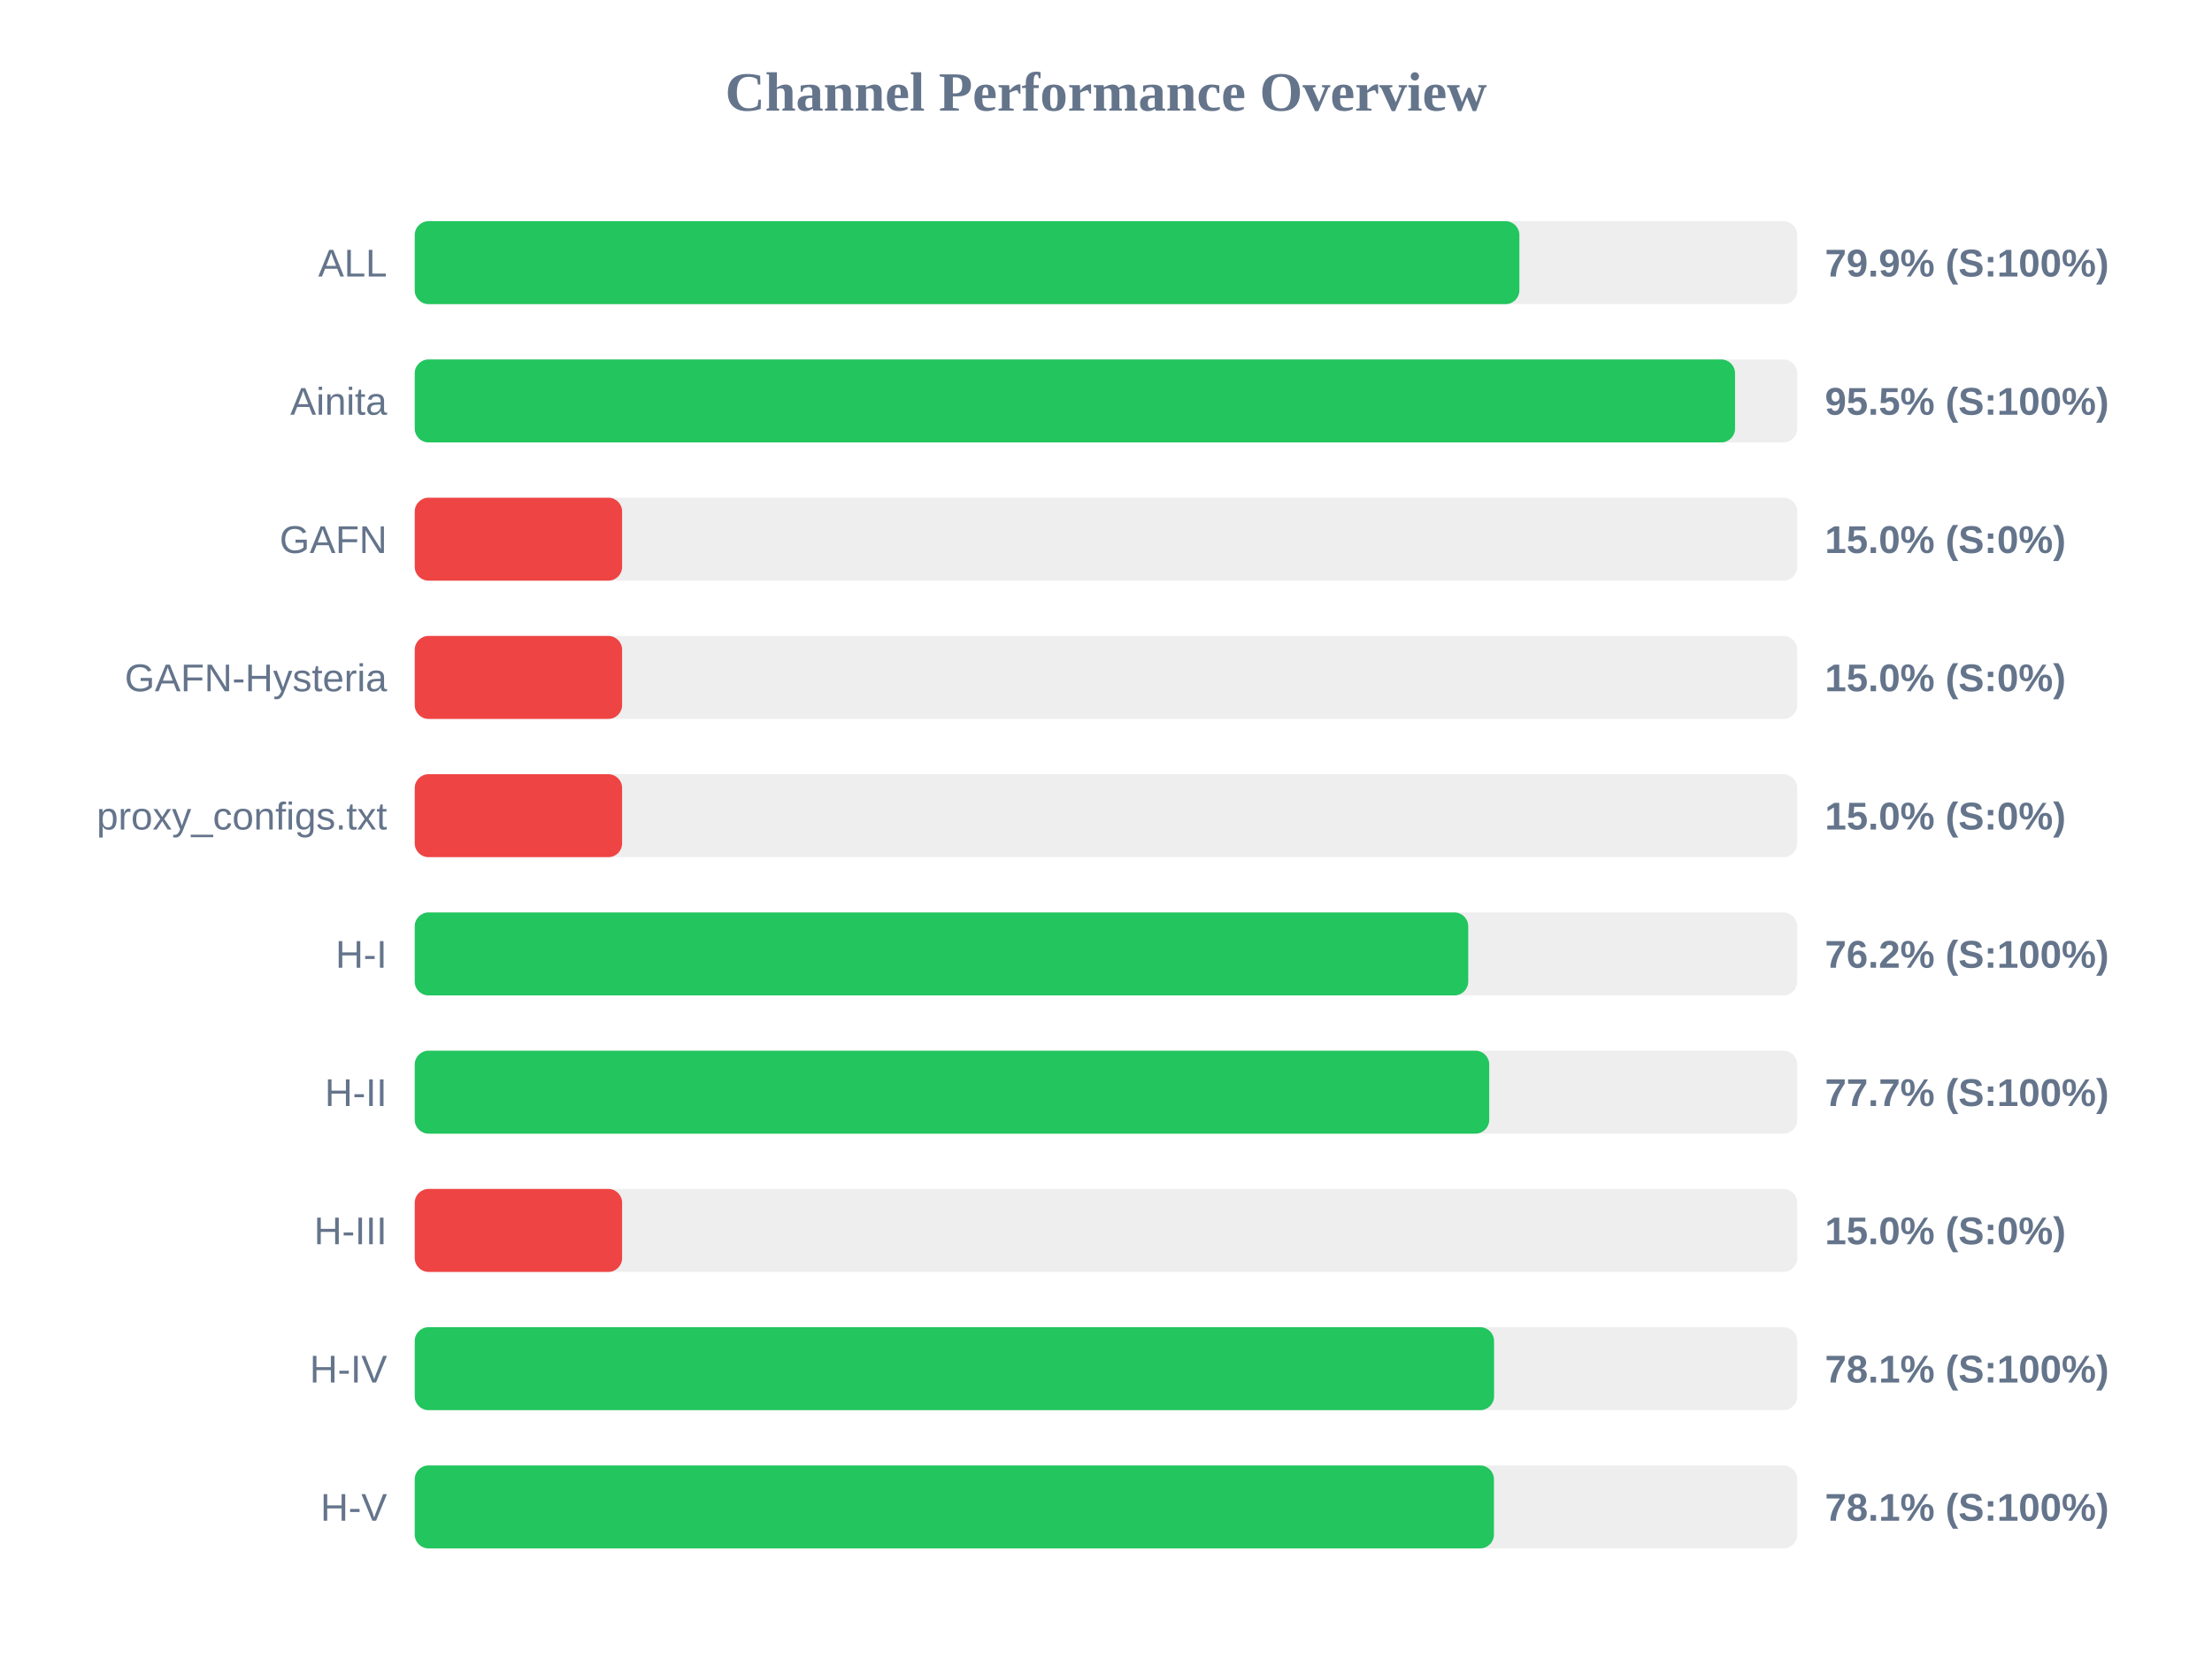
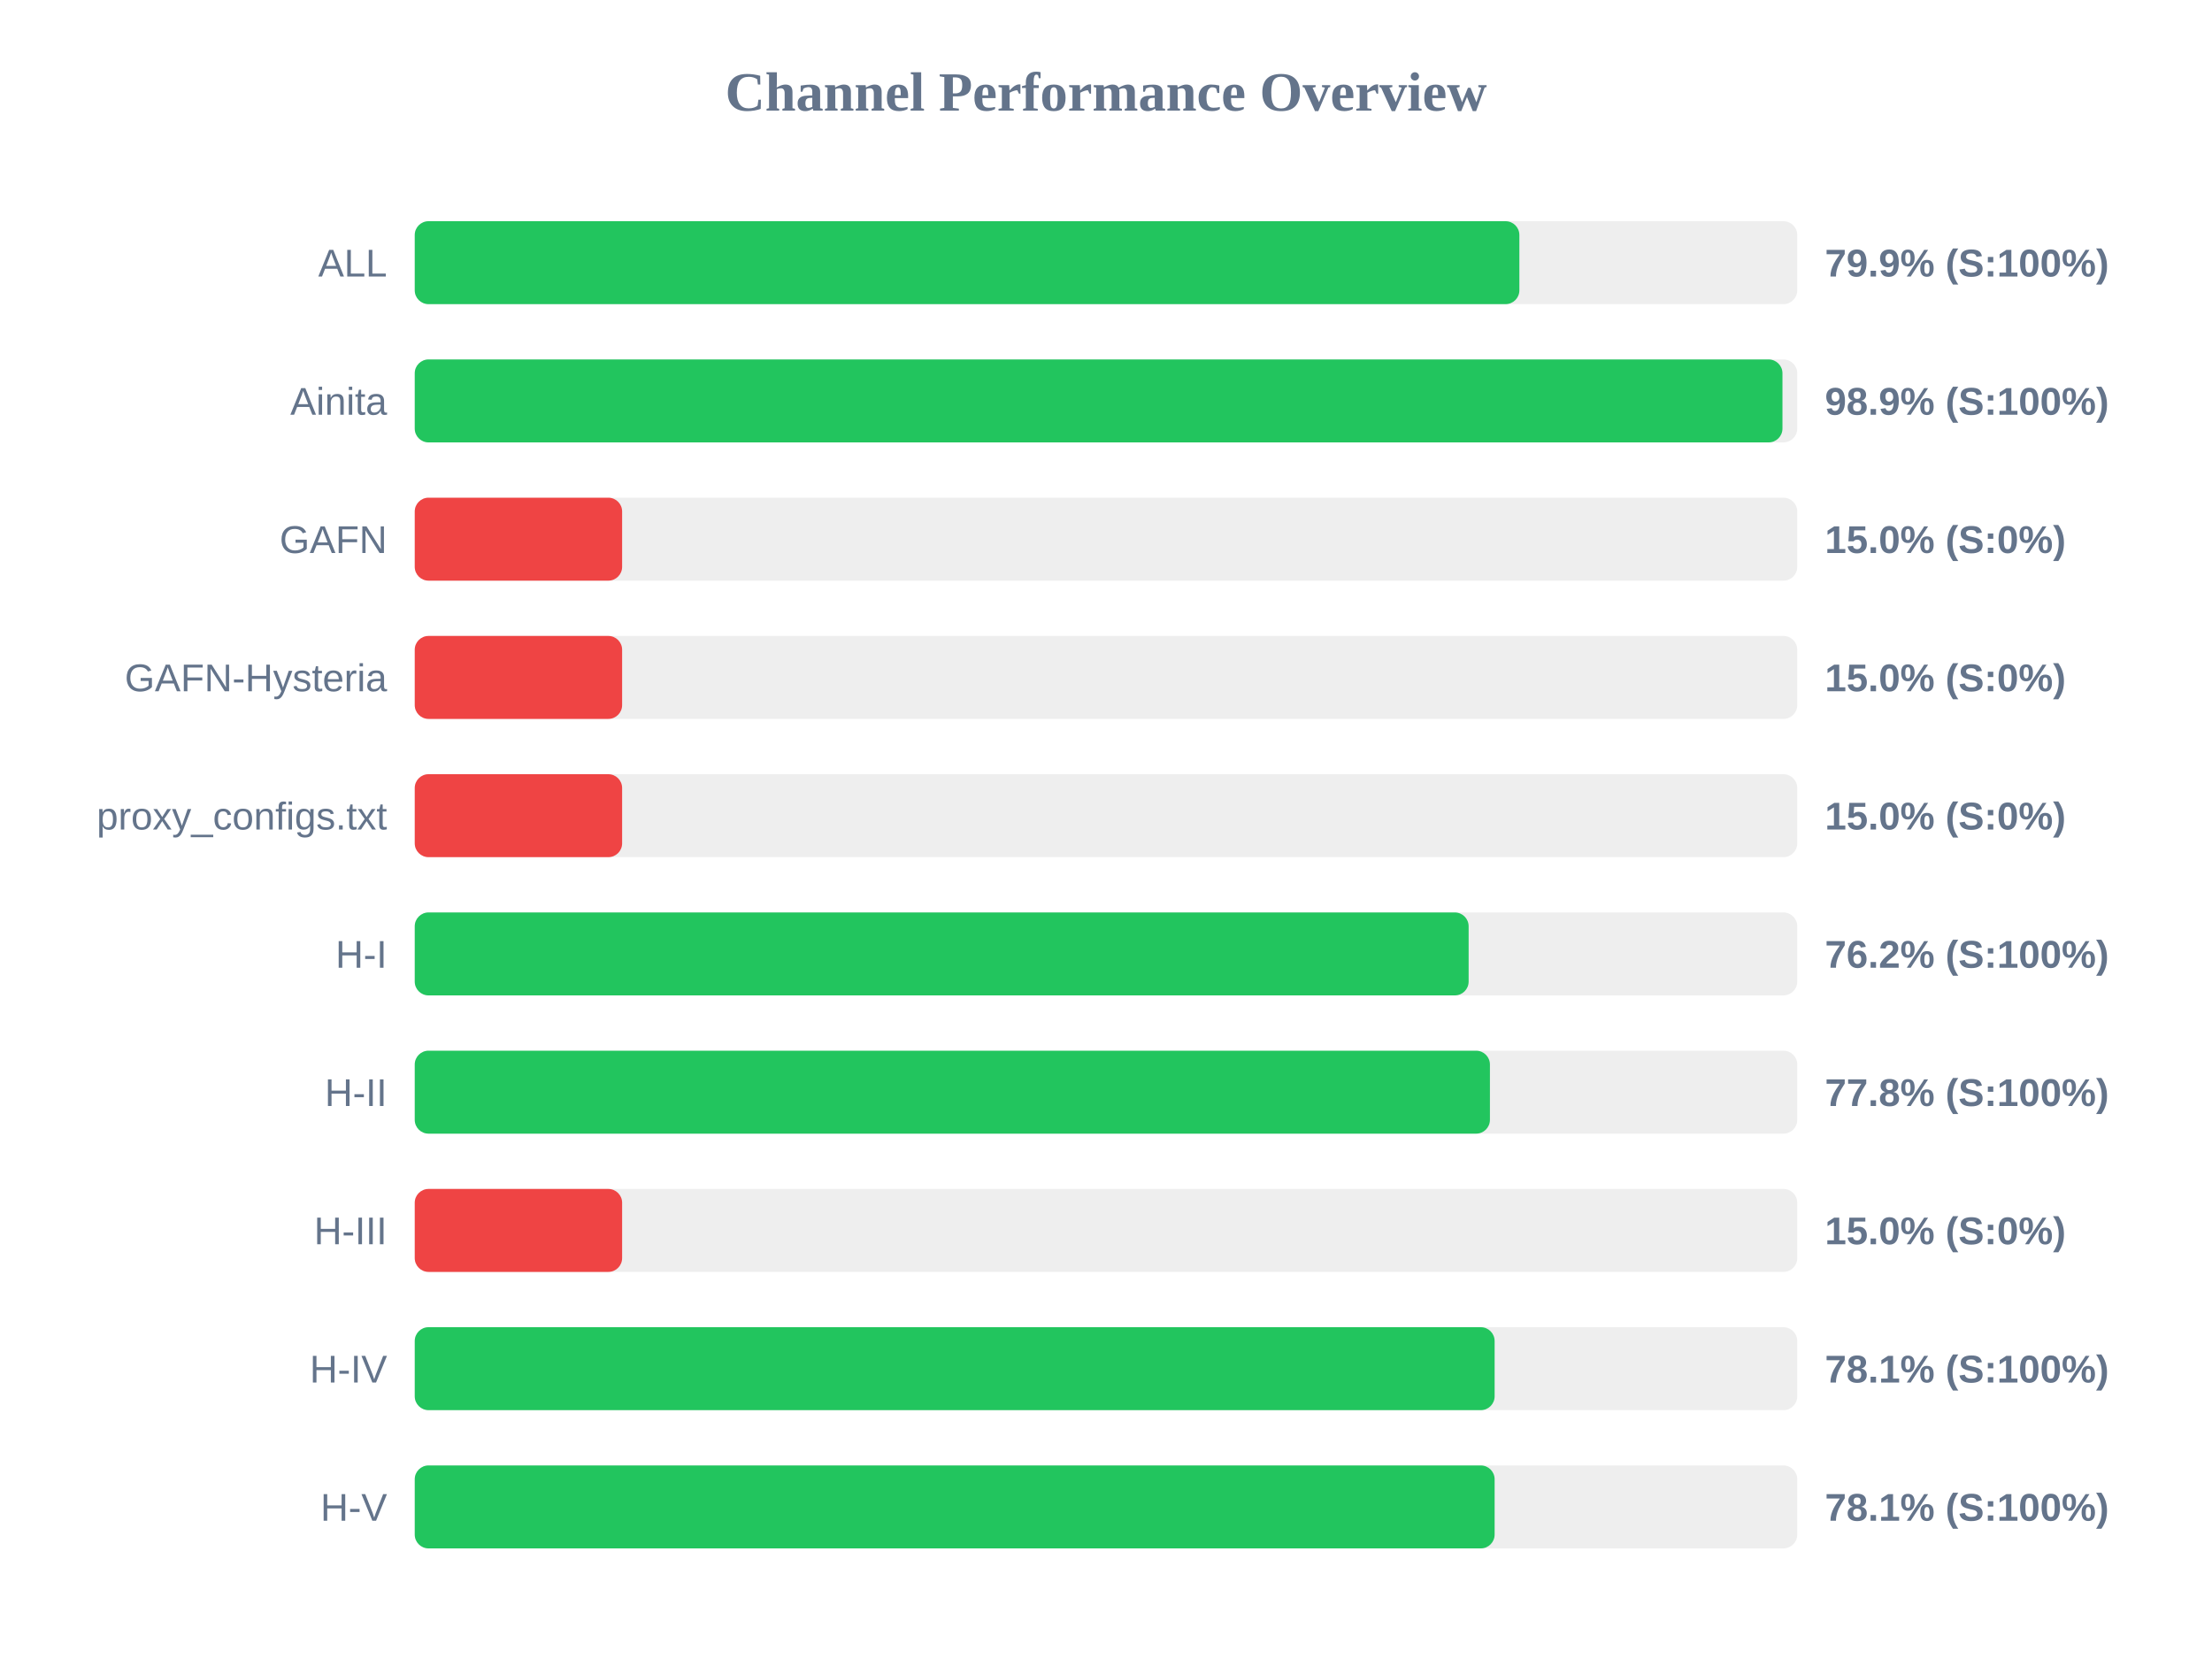
<svg xmlns="http://www.w3.org/2000/svg" width="800" height="600" version="1.1">
  <style>
        .row { font: 14px Arial; fill: #64748b; }
        .score { font: bold 14px Arial; fill: #64748b; }
    </style>
  <text x="400" y="40" text-anchor="middle" font-size="20px" font-weight="bold" fill="#64748b">Channel Performance Overview</text>
  <rect x="150" y="80" width="500" height="30" fill="#eee" rx="5" />
  <rect x="150" y="80" width="399.5" height="30" fill="#22c55e" rx="5" />
  <text x="140" y="100" text-anchor="end" class="row">ALL</text>
  <text x="660" y="100" text-anchor="start" class="score">79.9% (S:100%)</text>
  <rect x="150" y="130" width="500" height="30" fill="#eee" rx="5" />
-   <rect x="150" y="130" width="477.5" height="30" fill="#22c55e" rx="5" />
+   <rect x="150" y="130" width="494.65" height="30" fill="#22c55e" rx="5" />
  <text x="140" y="150" text-anchor="end" class="row">Ainita</text>
-   <text x="660" y="150" text-anchor="start" class="score">95.5% (S:100%)</text>
+   <text x="660" y="150" text-anchor="start" class="score">98.9% (S:100%)</text>
  <rect x="150" y="180" width="500" height="30" fill="#eee" rx="5" />
  <rect x="150" y="180" width="75.0" height="30" fill="#ef4444" rx="5" />
  <text x="140" y="200" text-anchor="end" class="row">GAFN</text>
  <text x="660" y="200" text-anchor="start" class="score">15.0% (S:0%)</text>
  <rect x="150" y="230" width="500" height="30" fill="#eee" rx="5" />
  <rect x="150" y="230" width="75.0" height="30" fill="#ef4444" rx="5" />
  <text x="140" y="250" text-anchor="end" class="row">GAFN-Hysteria</text>
  <text x="660" y="250" text-anchor="start" class="score">15.0% (S:0%)</text>
  <rect x="150" y="280" width="500" height="30" fill="#eee" rx="5" />
  <rect x="150" y="280" width="75.0" height="30" fill="#ef4444" rx="5" />
  <text x="140" y="300" text-anchor="end" class="row">proxy_configs.txt</text>
  <text x="660" y="300" text-anchor="start" class="score">15.0% (S:0%)</text>
  <rect x="150" y="330" width="500" height="30" fill="#eee" rx="5" />
-   <rect x="150" y="330" width="381.0" height="30" fill="#22c55e" rx="5" />
+   <rect x="150" y="330" width="381.15" height="30" fill="#22c55e" rx="5" />
  <text x="140" y="350" text-anchor="end" class="row">H-I</text>
  <text x="660" y="350" text-anchor="start" class="score">76.2% (S:100%)</text>
  <rect x="150" y="380" width="500" height="30" fill="#eee" rx="5" />
-   <rect x="150" y="380" width="388.6" height="30" fill="#22c55e" rx="5" />
+   <rect x="150" y="380" width="388.85" height="30" fill="#22c55e" rx="5" />
  <text x="140" y="400" text-anchor="end" class="row">H-II</text>
-   <text x="660" y="400" text-anchor="start" class="score">77.7% (S:100%)</text>
+   <text x="660" y="400" text-anchor="start" class="score">77.8% (S:100%)</text>
  <rect x="150" y="430" width="500" height="30" fill="#eee" rx="5" />
  <rect x="150" y="430" width="75.0" height="30" fill="#ef4444" rx="5" />
  <text x="140" y="450" text-anchor="end" class="row">H-III</text>
  <text x="660" y="450" text-anchor="start" class="score">15.0% (S:0%)</text>
  <rect x="150" y="480" width="500" height="30" fill="#eee" rx="5" />
-   <rect x="150" y="480" width="390.35" height="30" fill="#22c55e" rx="5" />
+   <rect x="150" y="480" width="390.55" height="30" fill="#22c55e" rx="5" />
  <text x="140" y="500" text-anchor="end" class="row">H-IV</text>
  <text x="660" y="500" text-anchor="start" class="score">78.1% (S:100%)</text>
  <rect x="150" y="530" width="500" height="30" fill="#eee" rx="5" />
-   <rect x="150" y="530" width="390.3" height="30" fill="#22c55e" rx="5" />
+   <rect x="150" y="530" width="390.55" height="30" fill="#22c55e" rx="5" />
  <text x="140" y="550" text-anchor="end" class="row">H-V</text>
  <text x="660" y="550" text-anchor="start" class="score">78.1% (S:100%)</text>
</svg>
